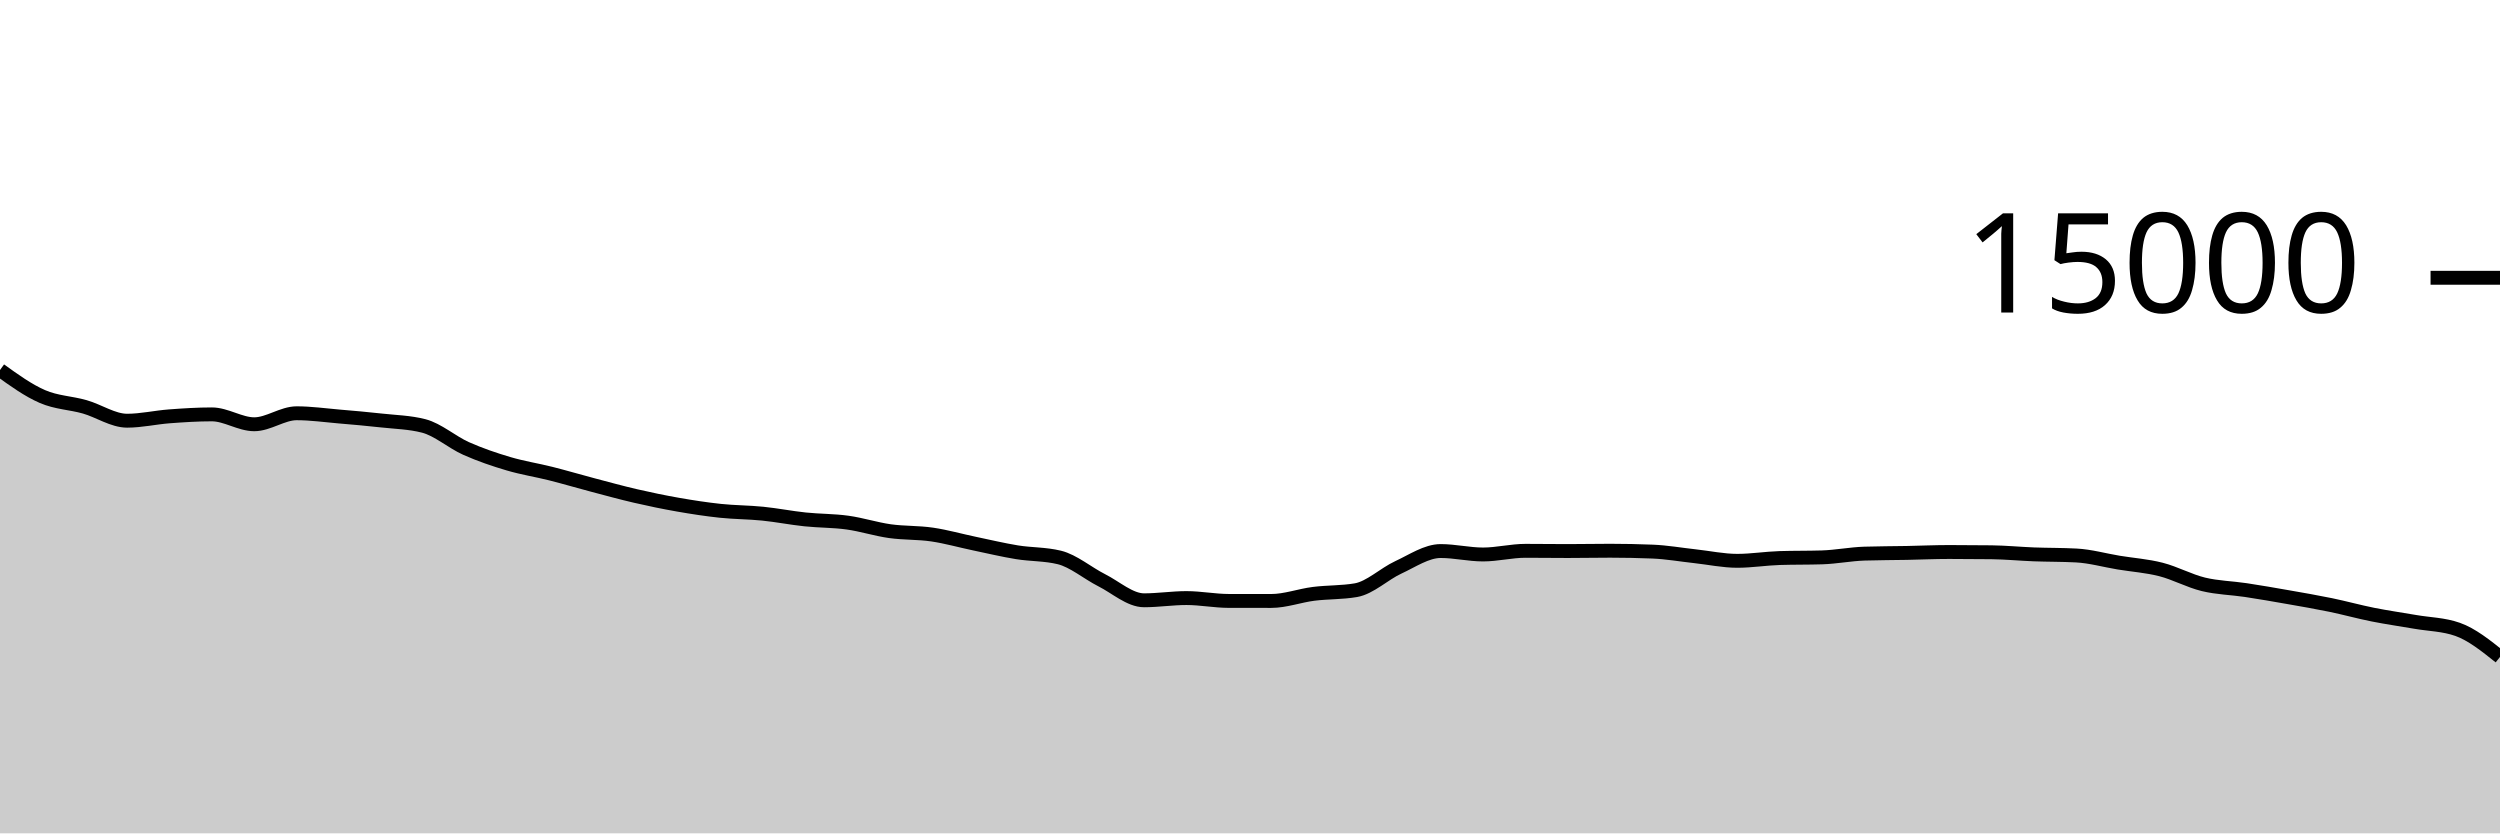
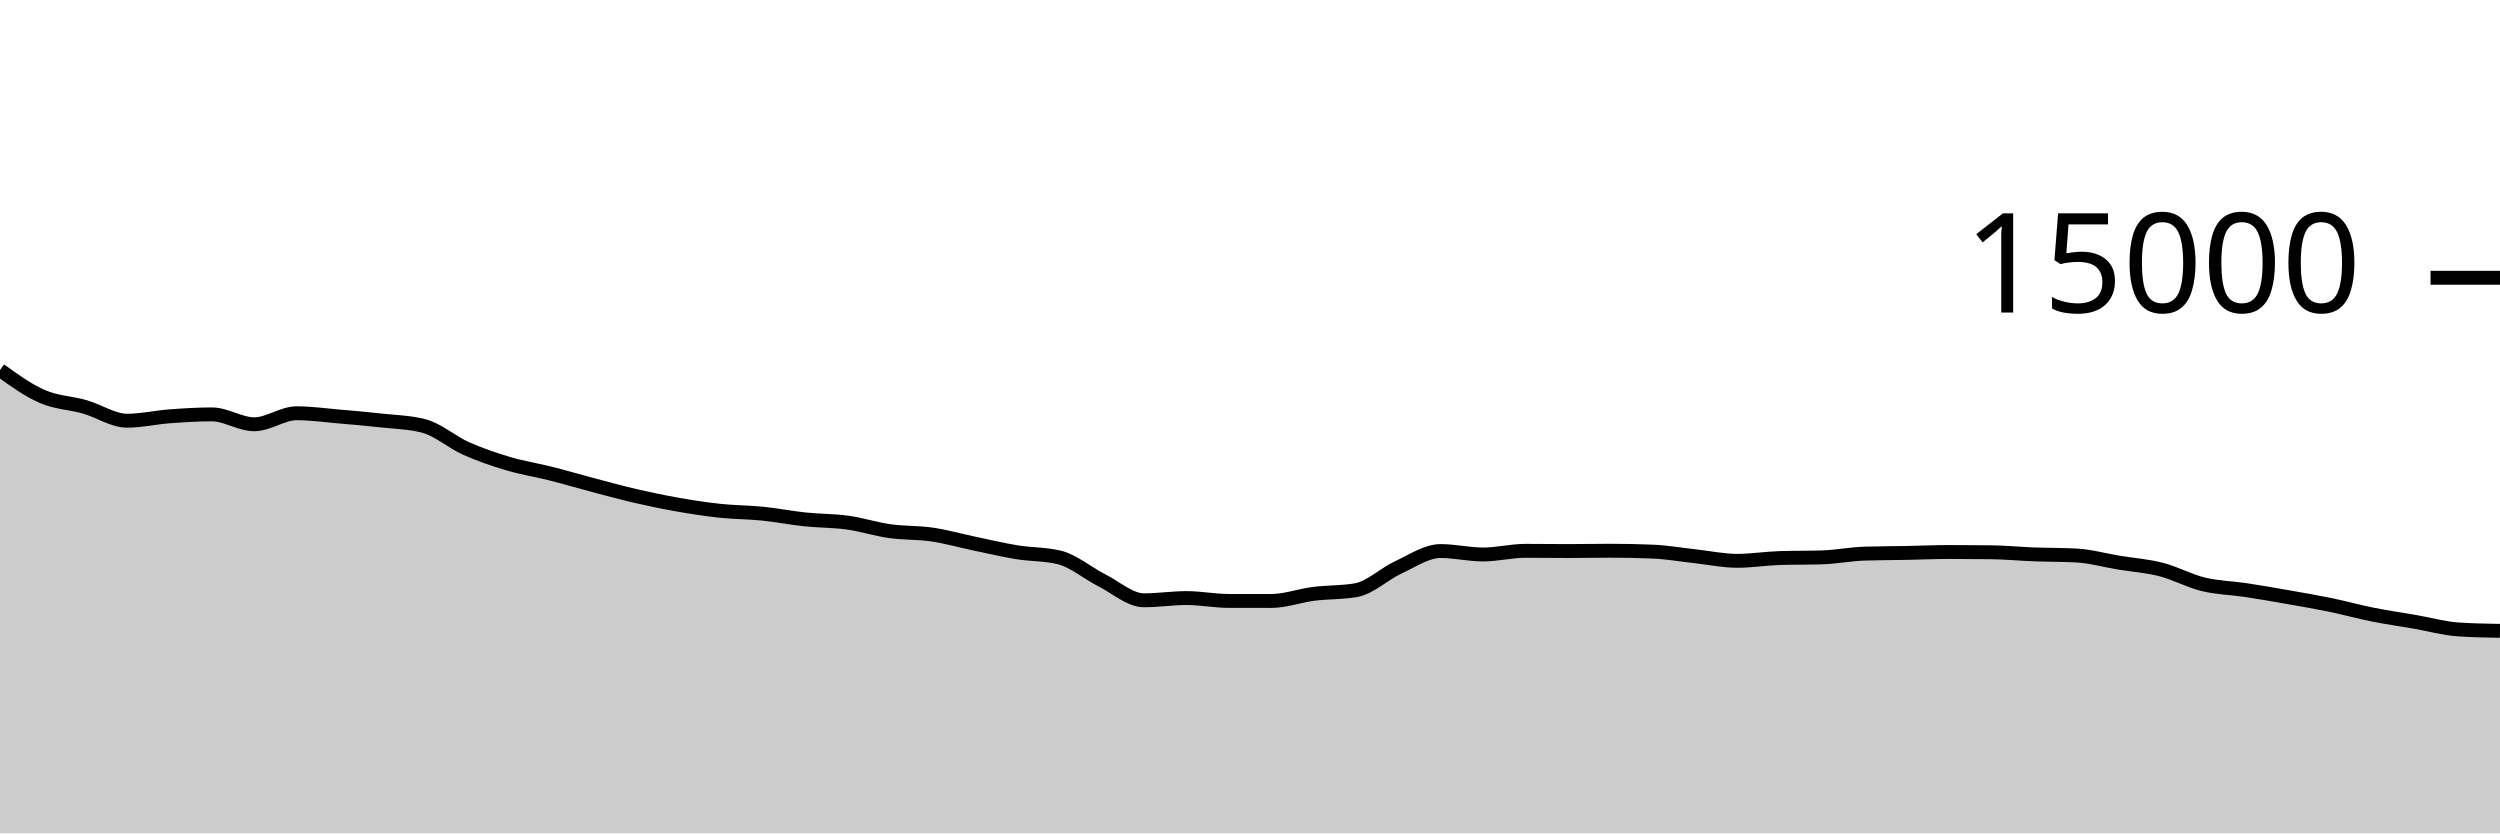
<svg xmlns="http://www.w3.org/2000/svg" viewBox="0 0 180 60">
  <g transform="translate(0,20)">
-     <path class="area" fill="rgba(0, 0, 0, 0.2)" d="M0,6.643C1.017,7.375,2.034,8.108,3.051,8.549C4.068,8.991,5.085,9.003,6.102,9.293C7.119,9.584,8.136,10.291,9.153,10.291C10.169,10.291,11.186,10.052,12.203,9.976C13.22,9.9,14.237,9.835,15.254,9.835C16.271,9.835,17.288,10.547,18.305,10.547C19.322,10.547,20.339,9.755,21.356,9.755C22.373,9.755,23.39,9.9,24.407,9.987C25.424,10.073,26.441,10.161,27.458,10.275C28.475,10.388,29.492,10.405,30.508,10.667C31.525,10.928,32.542,11.837,33.559,12.291C34.576,12.744,35.593,13.088,36.61,13.389C37.627,13.691,38.644,13.845,39.661,14.101C40.678,14.358,41.695,14.66,42.712,14.928C43.729,15.196,44.746,15.477,45.763,15.712C46.78,15.947,47.797,16.158,48.814,16.336C49.831,16.514,50.847,16.671,51.864,16.779C52.881,16.887,53.898,16.881,54.915,16.984C55.932,17.087,56.949,17.29,57.966,17.397C58.983,17.504,60,17.486,61.017,17.627C62.034,17.768,63.051,18.099,64.068,18.243C65.085,18.386,66.102,18.338,67.119,18.488C68.136,18.638,69.153,18.929,70.169,19.141C71.186,19.354,72.203,19.597,73.22,19.763C74.237,19.928,75.254,19.887,76.271,20.136C77.288,20.385,78.305,21.262,79.322,21.776C80.339,22.29,81.356,23.221,82.373,23.221C83.39,23.221,84.407,23.061,85.424,23.061C86.441,23.061,87.458,23.265,88.475,23.267C89.492,23.268,90.508,23.269,91.525,23.269C92.542,23.269,93.559,22.887,94.576,22.757C95.593,22.628,96.61,22.669,97.627,22.493C98.644,22.317,99.661,21.32,100.678,20.851C101.695,20.381,102.712,19.675,103.729,19.675C104.746,19.675,105.763,19.923,106.78,19.923C107.797,19.923,108.814,19.659,109.831,19.659C110.847,19.659,111.864,19.675,112.881,19.675C113.898,19.675,114.915,19.653,115.932,19.653C116.949,19.653,117.966,19.674,118.983,19.715C120,19.756,121.017,19.937,122.034,20.048C123.051,20.159,124.068,20.379,125.085,20.379C126.102,20.379,127.119,20.211,128.136,20.179C129.153,20.147,130.169,20.163,131.186,20.131C132.203,20.099,133.22,19.895,134.237,19.861C135.254,19.828,136.271,19.83,137.288,19.811C138.305,19.791,139.322,19.744,140.339,19.744C141.356,19.744,142.373,19.75,143.39,19.763C144.407,19.775,145.424,19.876,146.441,19.915C147.458,19.953,148.475,19.941,149.492,19.995C150.508,20.048,151.525,20.339,152.542,20.507C153.559,20.675,154.576,20.742,155.593,21.003C156.61,21.264,157.627,21.825,158.644,22.072C159.661,22.319,160.678,22.332,161.695,22.485C162.712,22.639,163.729,22.816,164.746,22.995C165.763,23.173,166.78,23.348,167.797,23.557C168.814,23.767,169.831,24.05,170.847,24.253C171.864,24.456,172.881,24.599,173.898,24.776C174.915,24.953,175.932,24.956,176.949,25.315C177.966,25.674,178.983,26.488,180,27.301L180,40C178.983,40,177.966,40,176.949,40C175.932,40,174.915,40,173.898,40C172.881,40,171.864,40,170.847,40C169.831,40,168.814,40,167.797,40C166.78,40,165.763,40,164.746,40C163.729,40,162.712,40,161.695,40C160.678,40,159.661,40,158.644,40C157.627,40,156.61,40,155.593,40C154.576,40,153.559,40,152.542,40C151.525,40,150.508,40,149.492,40C148.475,40,147.458,40,146.441,40C145.424,40,144.407,40,143.39,40C142.373,40,141.356,40,140.339,40C139.322,40,138.305,40,137.288,40C136.271,40,135.254,40,134.237,40C133.22,40,132.203,40,131.186,40C130.169,40,129.153,40,128.136,40C127.119,40,126.102,40,125.085,40C124.068,40,123.051,40,122.034,40C121.017,40,120,40,118.983,40C117.966,40,116.949,40,115.932,40C114.915,40,113.898,40,112.881,40C111.864,40,110.847,40,109.831,40C108.814,40,107.797,40,106.78,40C105.763,40,104.746,40,103.729,40C102.712,40,101.695,40,100.678,40C99.661,40,98.644,40,97.627,40C96.61,40,95.593,40,94.576,40C93.559,40,92.542,40,91.525,40C90.508,40,89.492,40,88.475,40C87.458,40,86.441,40,85.424,40C84.407,40,83.39,40,82.373,40C81.356,40,80.339,40,79.322,40C78.305,40,77.288,40,76.271,40C75.254,40,74.237,40,73.22,40C72.203,40,71.186,40,70.169,40C69.153,40,68.136,40,67.119,40C66.102,40,65.085,40,64.068,40C63.051,40,62.034,40,61.017,40C60,40,58.983,40,57.966,40C56.949,40,55.932,40,54.915,40C53.898,40,52.881,40,51.864,40C50.847,40,49.831,40,48.814,40C47.797,40,46.78,40,45.763,40C44.746,40,43.729,40,42.712,40C41.695,40,40.678,40,39.661,40C38.644,40,37.627,40,36.61,40C35.593,40,34.576,40,33.559,40C32.542,40,31.525,40,30.508,40C29.492,40,28.475,40,27.458,40C26.441,40,25.424,40,24.407,40C23.39,40,22.373,40,21.356,40C20.339,40,19.322,40,18.305,40C17.288,40,16.271,40,15.254,40C14.237,40,13.22,40,12.203,40C11.186,40,10.169,40,9.153,40C8.136,40,7.119,40,6.102,40C5.085,40,4.068,40,3.051,40C2.034,40,1.017,40,0,40Z" />
-     <path class="line" stroke="black" fill="none" d="M0,6.643C1.017,7.375,2.034,8.108,3.051,8.549C4.068,8.991,5.085,9.003,6.102,9.293C7.119,9.584,8.136,10.291,9.153,10.291C10.169,10.291,11.186,10.052,12.203,9.976C13.22,9.9,14.237,9.835,15.254,9.835C16.271,9.835,17.288,10.547,18.305,10.547C19.322,10.547,20.339,9.755,21.356,9.755C22.373,9.755,23.39,9.9,24.407,9.987C25.424,10.073,26.441,10.161,27.458,10.275C28.475,10.388,29.492,10.405,30.508,10.667C31.525,10.928,32.542,11.837,33.559,12.291C34.576,12.744,35.593,13.088,36.61,13.389C37.627,13.691,38.644,13.845,39.661,14.101C40.678,14.358,41.695,14.66,42.712,14.928C43.729,15.196,44.746,15.477,45.763,15.712C46.78,15.947,47.797,16.158,48.814,16.336C49.831,16.514,50.847,16.671,51.864,16.779C52.881,16.887,53.898,16.881,54.915,16.984C55.932,17.087,56.949,17.29,57.966,17.397C58.983,17.504,60,17.486,61.017,17.627C62.034,17.768,63.051,18.099,64.068,18.243C65.085,18.386,66.102,18.338,67.119,18.488C68.136,18.638,69.153,18.929,70.169,19.141C71.186,19.354,72.203,19.597,73.22,19.763C74.237,19.928,75.254,19.887,76.271,20.136C77.288,20.385,78.305,21.262,79.322,21.776C80.339,22.29,81.356,23.221,82.373,23.221C83.39,23.221,84.407,23.061,85.424,23.061C86.441,23.061,87.458,23.265,88.475,23.267C89.492,23.268,90.508,23.269,91.525,23.269C92.542,23.269,93.559,22.887,94.576,22.757C95.593,22.628,96.61,22.669,97.627,22.493C98.644,22.317,99.661,21.32,100.678,20.851C101.695,20.381,102.712,19.675,103.729,19.675C104.746,19.675,105.763,19.923,106.78,19.923C107.797,19.923,108.814,19.659,109.831,19.659C110.847,19.659,111.864,19.675,112.881,19.675C113.898,19.675,114.915,19.653,115.932,19.653C116.949,19.653,117.966,19.674,118.983,19.715C120,19.756,121.017,19.937,122.034,20.048C123.051,20.159,124.068,20.379,125.085,20.379C126.102,20.379,127.119,20.211,128.136,20.179C129.153,20.147,130.169,20.163,131.186,20.131C132.203,20.099,133.22,19.895,134.237,19.861C135.254,19.828,136.271,19.83,137.288,19.811C138.305,19.791,139.322,19.744,140.339,19.744C141.356,19.744,142.373,19.75,143.39,19.763C144.407,19.775,145.424,19.876,146.441,19.915C147.458,19.953,148.475,19.941,149.492,19.995C150.508,20.048,151.525,20.339,152.542,20.507C153.559,20.675,154.576,20.742,155.593,21.003C156.61,21.264,157.627,21.825,158.644,22.072C159.661,22.319,160.678,22.332,161.695,22.485C162.712,22.639,163.729,22.816,164.746,22.995C165.763,23.173,166.78,23.348,167.797,23.557C168.814,23.767,169.831,24.05,170.847,24.253C171.864,24.456,172.881,24.599,173.898,24.776C174.915,24.953,175.932,24.956,176.949,25.315C177.966,25.674,178.983,26.488,180,27.301" />
+     <path class="area" fill="rgba(0, 0, 0, 0.2)" d="M0,6.643C1.017,7.375,2.034,8.108,3.051,8.549C4.068,8.991,5.085,9.003,6.102,9.293C7.119,9.584,8.136,10.291,9.153,10.291C10.169,10.291,11.186,10.052,12.203,9.976C13.22,9.9,14.237,9.835,15.254,9.835C16.271,9.835,17.288,10.547,18.305,10.547C19.322,10.547,20.339,9.755,21.356,9.755C22.373,9.755,23.39,9.9,24.407,9.987C25.424,10.073,26.441,10.161,27.458,10.275C28.475,10.388,29.492,10.405,30.508,10.667C31.525,10.928,32.542,11.837,33.559,12.291C34.576,12.744,35.593,13.088,36.61,13.389C37.627,13.691,38.644,13.845,39.661,14.101C40.678,14.358,41.695,14.66,42.712,14.928C43.729,15.196,44.746,15.477,45.763,15.712C46.78,15.947,47.797,16.158,48.814,16.336C49.831,16.514,50.847,16.671,51.864,16.779C52.881,16.887,53.898,16.881,54.915,16.984C55.932,17.087,56.949,17.29,57.966,17.397C58.983,17.504,60,17.486,61.017,17.627C62.034,17.768,63.051,18.099,64.068,18.243C65.085,18.386,66.102,18.338,67.119,18.488C68.136,18.638,69.153,18.929,70.169,19.141C71.186,19.354,72.203,19.597,73.22,19.763C74.237,19.928,75.254,19.887,76.271,20.136C77.288,20.385,78.305,21.262,79.322,21.776C80.339,22.29,81.356,23.221,82.373,23.221C83.39,23.221,84.407,23.061,85.424,23.061C86.441,23.061,87.458,23.265,88.475,23.267C89.492,23.268,90.508,23.269,91.525,23.269C92.542,23.269,93.559,22.887,94.576,22.757C95.593,22.628,96.61,22.669,97.627,22.493C98.644,22.317,99.661,21.32,100.678,20.851C101.695,20.381,102.712,19.675,103.729,19.675C104.746,19.675,105.763,19.923,106.78,19.923C107.797,19.923,108.814,19.659,109.831,19.659C110.847,19.659,111.864,19.675,112.881,19.675C113.898,19.675,114.915,19.653,115.932,19.653C116.949,19.653,117.966,19.674,118.983,19.715C120,19.756,121.017,19.937,122.034,20.048C123.051,20.159,124.068,20.379,125.085,20.379C126.102,20.379,127.119,20.211,128.136,20.179C129.153,20.147,130.169,20.163,131.186,20.131C132.203,20.099,133.22,19.895,134.237,19.861C135.254,19.828,136.271,19.83,137.288,19.811C138.305,19.791,139.322,19.744,140.339,19.744C141.356,19.744,142.373,19.75,143.39,19.763C144.407,19.775,145.424,19.876,146.441,19.915C147.458,19.953,148.475,19.941,149.492,19.995C150.508,20.048,151.525,20.339,152.542,20.507C153.559,20.675,154.576,20.742,155.593,21.003C156.61,21.264,157.627,21.825,158.644,22.072C159.661,22.319,160.678,22.332,161.695,22.485C162.712,22.639,163.729,22.816,164.746,22.995C165.763,23.173,166.78,23.348,167.797,23.557C168.814,23.767,169.831,24.05,170.847,24.253C171.864,24.456,172.881,24.599,173.898,24.776C174.915,24.953,175.932,25.244,176.949,25.315C177.966,25.386,178.983,25.404,180,25.421L180,40C178.983,40,177.966,40,176.949,40C175.932,40,174.915,40,173.898,40C172.881,40,171.864,40,170.847,40C169.831,40,168.814,40,167.797,40C166.78,40,165.763,40,164.746,40C163.729,40,162.712,40,161.695,40C160.678,40,159.661,40,158.644,40C157.627,40,156.61,40,155.593,40C154.576,40,153.559,40,152.542,40C151.525,40,150.508,40,149.492,40C148.475,40,147.458,40,146.441,40C145.424,40,144.407,40,143.39,40C142.373,40,141.356,40,140.339,40C139.322,40,138.305,40,137.288,40C136.271,40,135.254,40,134.237,40C133.22,40,132.203,40,131.186,40C130.169,40,129.153,40,128.136,40C127.119,40,126.102,40,125.085,40C124.068,40,123.051,40,122.034,40C121.017,40,120,40,118.983,40C117.966,40,116.949,40,115.932,40C114.915,40,113.898,40,112.881,40C111.864,40,110.847,40,109.831,40C108.814,40,107.797,40,106.78,40C105.763,40,104.746,40,103.729,40C102.712,40,101.695,40,100.678,40C99.661,40,98.644,40,97.627,40C96.61,40,95.593,40,94.576,40C93.559,40,92.542,40,91.525,40C90.508,40,89.492,40,88.475,40C87.458,40,86.441,40,85.424,40C84.407,40,83.39,40,82.373,40C81.356,40,80.339,40,79.322,40C78.305,40,77.288,40,76.271,40C75.254,40,74.237,40,73.22,40C72.203,40,71.186,40,70.169,40C69.153,40,68.136,40,67.119,40C66.102,40,65.085,40,64.068,40C63.051,40,62.034,40,61.017,40C60,40,58.983,40,57.966,40C56.949,40,55.932,40,54.915,40C53.898,40,52.881,40,51.864,40C50.847,40,49.831,40,48.814,40C47.797,40,46.78,40,45.763,40C44.746,40,43.729,40,42.712,40C41.695,40,40.678,40,39.661,40C38.644,40,37.627,40,36.61,40C35.593,40,34.576,40,33.559,40C32.542,40,31.525,40,30.508,40C29.492,40,28.475,40,27.458,40C26.441,40,25.424,40,24.407,40C23.39,40,22.373,40,21.356,40C20.339,40,19.322,40,18.305,40C17.288,40,16.271,40,15.254,40C14.237,40,13.22,40,12.203,40C11.186,40,10.169,40,9.153,40C8.136,40,7.119,40,6.102,40C5.085,40,4.068,40,3.051,40C2.034,40,1.017,40,0,40Z" />
+     <path class="line" stroke="black" fill="none" d="M0,6.643C1.017,7.375,2.034,8.108,3.051,8.549C4.068,8.991,5.085,9.003,6.102,9.293C7.119,9.584,8.136,10.291,9.153,10.291C10.169,10.291,11.186,10.052,12.203,9.976C13.22,9.9,14.237,9.835,15.254,9.835C16.271,9.835,17.288,10.547,18.305,10.547C19.322,10.547,20.339,9.755,21.356,9.755C22.373,9.755,23.39,9.9,24.407,9.987C25.424,10.073,26.441,10.161,27.458,10.275C28.475,10.388,29.492,10.405,30.508,10.667C31.525,10.928,32.542,11.837,33.559,12.291C34.576,12.744,35.593,13.088,36.61,13.389C37.627,13.691,38.644,13.845,39.661,14.101C40.678,14.358,41.695,14.66,42.712,14.928C43.729,15.196,44.746,15.477,45.763,15.712C46.78,15.947,47.797,16.158,48.814,16.336C49.831,16.514,50.847,16.671,51.864,16.779C52.881,16.887,53.898,16.881,54.915,16.984C55.932,17.087,56.949,17.29,57.966,17.397C58.983,17.504,60,17.486,61.017,17.627C62.034,17.768,63.051,18.099,64.068,18.243C65.085,18.386,66.102,18.338,67.119,18.488C68.136,18.638,69.153,18.929,70.169,19.141C71.186,19.354,72.203,19.597,73.22,19.763C74.237,19.928,75.254,19.887,76.271,20.136C77.288,20.385,78.305,21.262,79.322,21.776C80.339,22.29,81.356,23.221,82.373,23.221C83.39,23.221,84.407,23.061,85.424,23.061C86.441,23.061,87.458,23.265,88.475,23.267C89.492,23.268,90.508,23.269,91.525,23.269C92.542,23.269,93.559,22.887,94.576,22.757C95.593,22.628,96.61,22.669,97.627,22.493C98.644,22.317,99.661,21.32,100.678,20.851C101.695,20.381,102.712,19.675,103.729,19.675C104.746,19.675,105.763,19.923,106.78,19.923C107.797,19.923,108.814,19.659,109.831,19.659C110.847,19.659,111.864,19.675,112.881,19.675C113.898,19.675,114.915,19.653,115.932,19.653C116.949,19.653,117.966,19.674,118.983,19.715C120,19.756,121.017,19.937,122.034,20.048C123.051,20.159,124.068,20.379,125.085,20.379C126.102,20.379,127.119,20.211,128.136,20.179C129.153,20.147,130.169,20.163,131.186,20.131C132.203,20.099,133.22,19.895,134.237,19.861C135.254,19.828,136.271,19.83,137.288,19.811C138.305,19.791,139.322,19.744,140.339,19.744C141.356,19.744,142.373,19.75,143.39,19.763C144.407,19.775,145.424,19.876,146.441,19.915C147.458,19.953,148.475,19.941,149.492,19.995C150.508,20.048,151.525,20.339,152.542,20.507C153.559,20.675,154.576,20.742,155.593,21.003C156.61,21.264,157.627,21.825,158.644,22.072C159.661,22.319,160.678,22.332,161.695,22.485C162.712,22.639,163.729,22.816,164.746,22.995C165.763,23.173,166.78,23.348,167.797,23.557C168.814,23.767,169.831,24.05,170.847,24.253C171.864,24.456,172.881,24.599,173.898,24.776C174.915,24.953,175.932,25.244,176.949,25.315C177.966,25.386,178.983,25.404,180,25.421" />
    <path class="axis-ceiling" stroke-width="1" stroke="black" fill="none" d="M175,0L180,0" />
    <text class="axis-ceiling-label" font-family="sans-serif" text-anchor="end" font-size="10px" x="170" y="2.5">15000</text>
  </g>
</svg>
